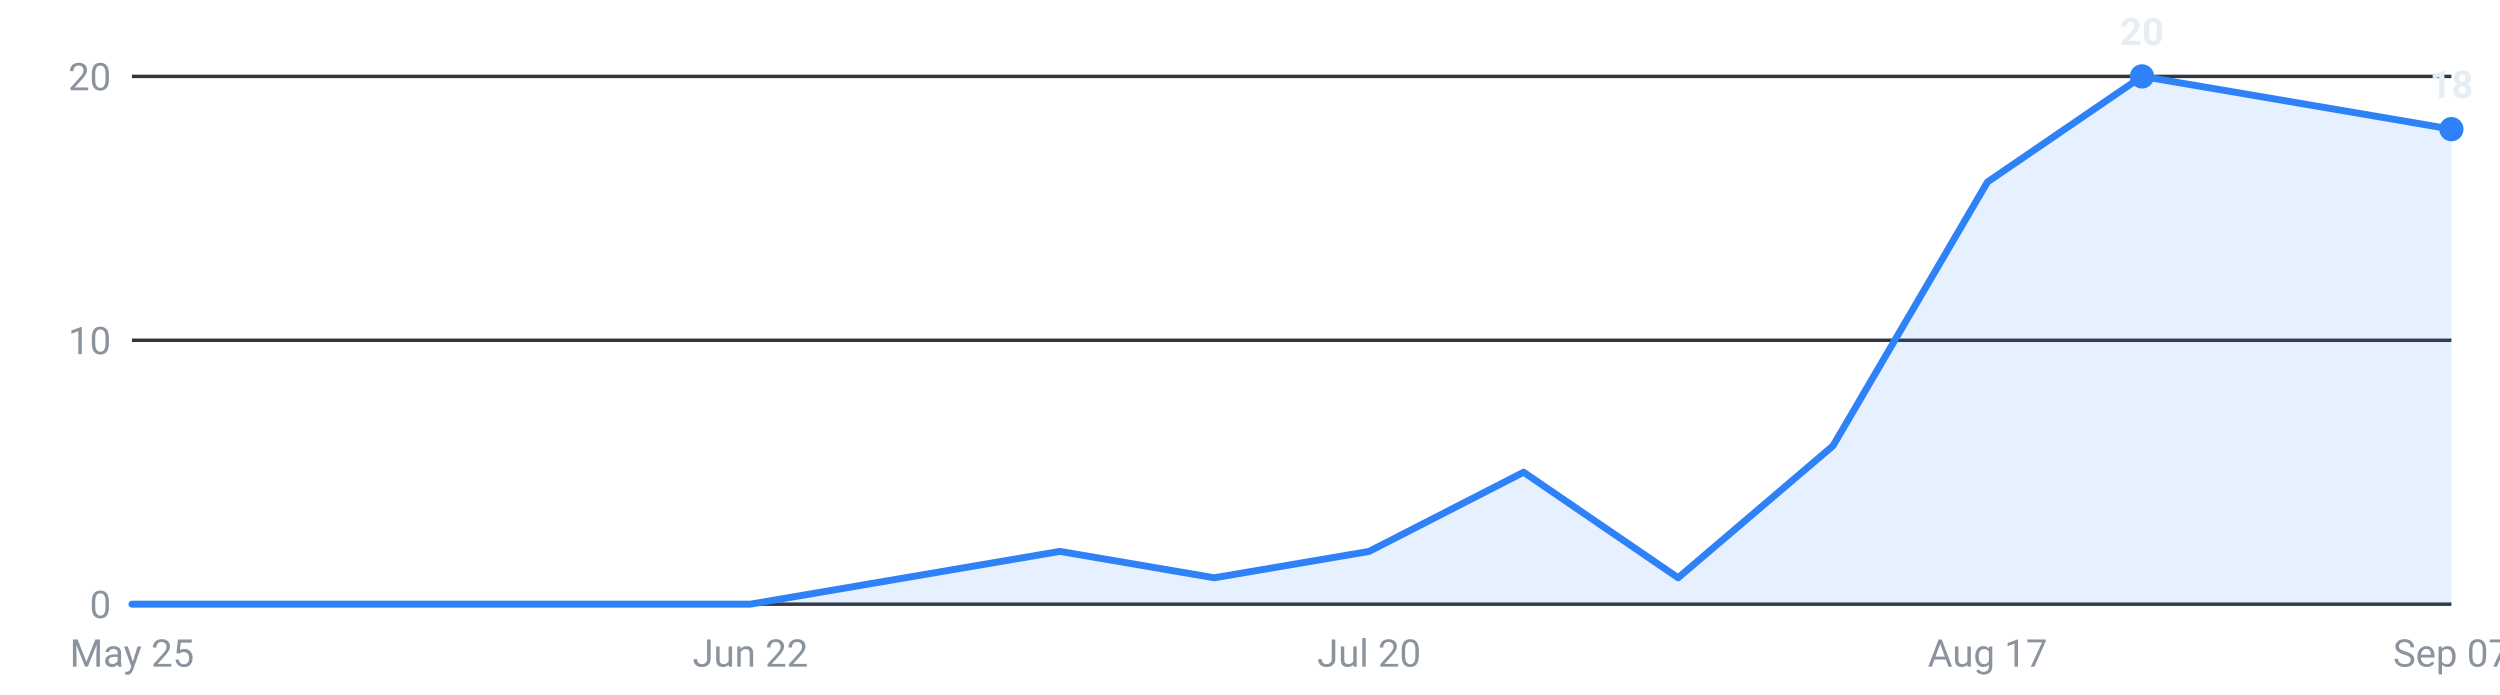
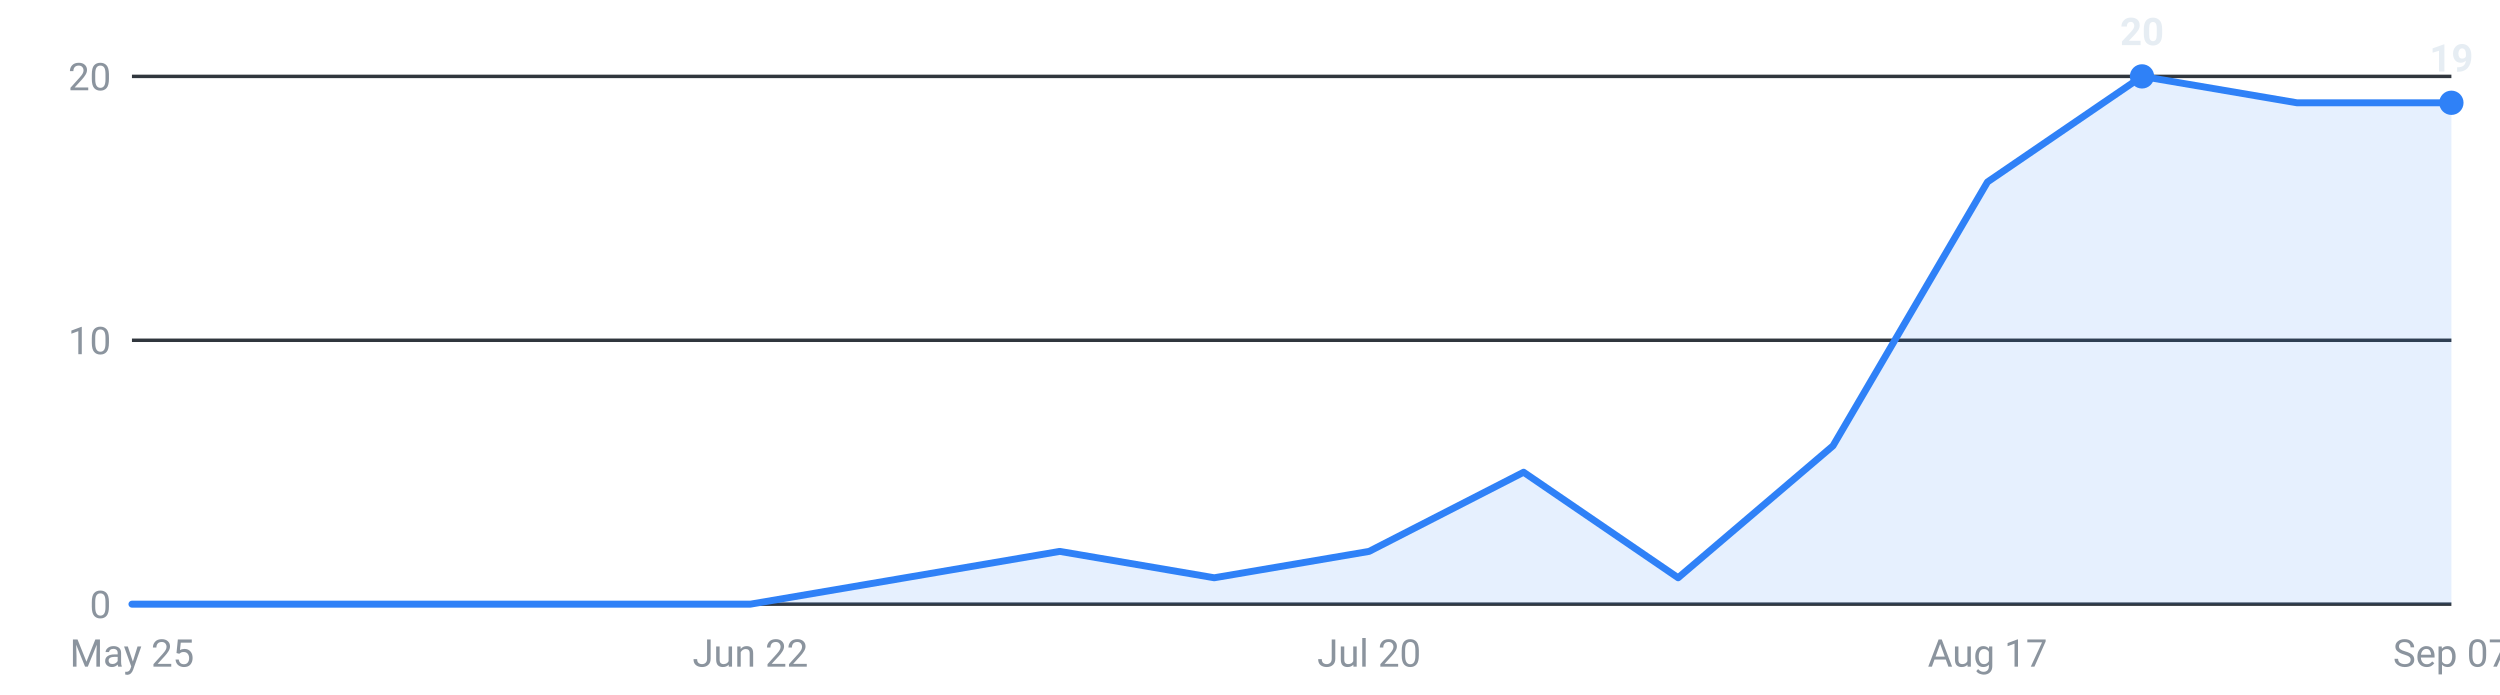
<svg xmlns="http://www.w3.org/2000/svg" viewBox="0 0 720 200" width="720" height="200" role="img" aria-label="Internships posted per week, last 16 weeks">
  <g font-family="-apple-system,Segoe UI,Roboto,sans-serif" font-size="11">
    <line x1="38" y1="174.0" x2="706" y2="174.0" stroke="#30363d" stroke-width="1" />
    <text x="32" y="178.0" text-anchor="end" fill="#8b949e">0</text>
    <line x1="38" y1="98.0" x2="706" y2="98.0" stroke="#30363d" stroke-width="1" />
    <text x="32" y="102.0" text-anchor="end" fill="#8b949e">10</text>
    <line x1="38" y1="22.0" x2="706" y2="22.0" stroke="#30363d" stroke-width="1" />
    <text x="32" y="26.0" text-anchor="end" fill="#8b949e">20</text>
-     <path d="M38.0,174 L38.0,174.0 L82.5,174.0 L127.1,174.0 L171.6,174.0 L216.1,174.0 L260.7,166.4 L305.2,158.8 L349.7,166.4 L394.3,158.8 L438.8,136.0 L483.3,166.4 L527.9,128.4 L572.4,52.4 L616.9,22.0 L661.5,29.6 L706.0,37.2 L706.0,174 Z" fill="#2f81f7" fill-opacity="0.12" />
-     <polyline points="38.0,174.0 82.5,174.0 127.1,174.0 171.6,174.0 216.1,174.0 260.7,166.4 305.2,158.8 349.7,166.4 394.3,158.8 438.8,136.0 483.3,166.4 527.9,128.4 572.4,52.4 616.9,22.0 661.5,29.6 706.0,37.2" fill="none" stroke="#2f81f7" stroke-width="2" stroke-linejoin="round" stroke-linecap="round" />
+     <path d="M38.0,174 L38.0,174.0 L82.5,174.0 L127.1,174.0 L171.6,174.0 L216.1,174.0 L260.7,166.4 L305.2,158.8 L349.7,166.4 L394.3,158.8 L438.8,136.0 L483.3,166.4 L527.9,128.4 L572.4,52.4 L616.9,22.0 L661.5,29.6 L706.0,29.6 L706.0,174 Z" fill="#2f81f7" fill-opacity="0.12" />
+     <polyline points="38.0,174.0 82.5,174.0 127.1,174.0 171.6,174.0 216.1,174.0 260.7,166.4 305.2,158.8 349.7,166.4 394.3,158.8 438.8,136.0 483.3,166.4 527.9,128.4 572.4,52.4 616.9,22.0 661.5,29.6 706.0,29.6" fill="none" stroke="#2f81f7" stroke-width="2" stroke-linejoin="round" stroke-linecap="round" />
    <circle cx="616.9" cy="22.0" r="3.5" fill="#2f81f7" />
    <text x="616.9" y="13.0" text-anchor="middle" fill="#e6edf3" font-weight="600">20</text>
-     <circle cx="706.0" cy="37.2" r="3.5" fill="#2f81f7" />
-     <text x="706.0" y="28.2" text-anchor="middle" fill="#e6edf3" font-weight="600">18</text>
+     <circle cx="706.0" cy="29.6" r="3.5" fill="#2f81f7" />
+     <text x="706.0" y="20.6" text-anchor="middle" fill="#e6edf3" font-weight="600">19</text>
    <text x="38.0" y="192" text-anchor="middle" fill="#8b949e">May 25</text>
    <text x="216.1" y="192" text-anchor="middle" fill="#8b949e">Jun 22</text>
    <text x="394.3" y="192" text-anchor="middle" fill="#8b949e">Jul 20</text>
    <text x="572.4" y="192" text-anchor="middle" fill="#8b949e">Aug 17</text>
    <text x="706.0" y="192" text-anchor="middle" fill="#8b949e">Sep 07</text>
  </g>
</svg>
